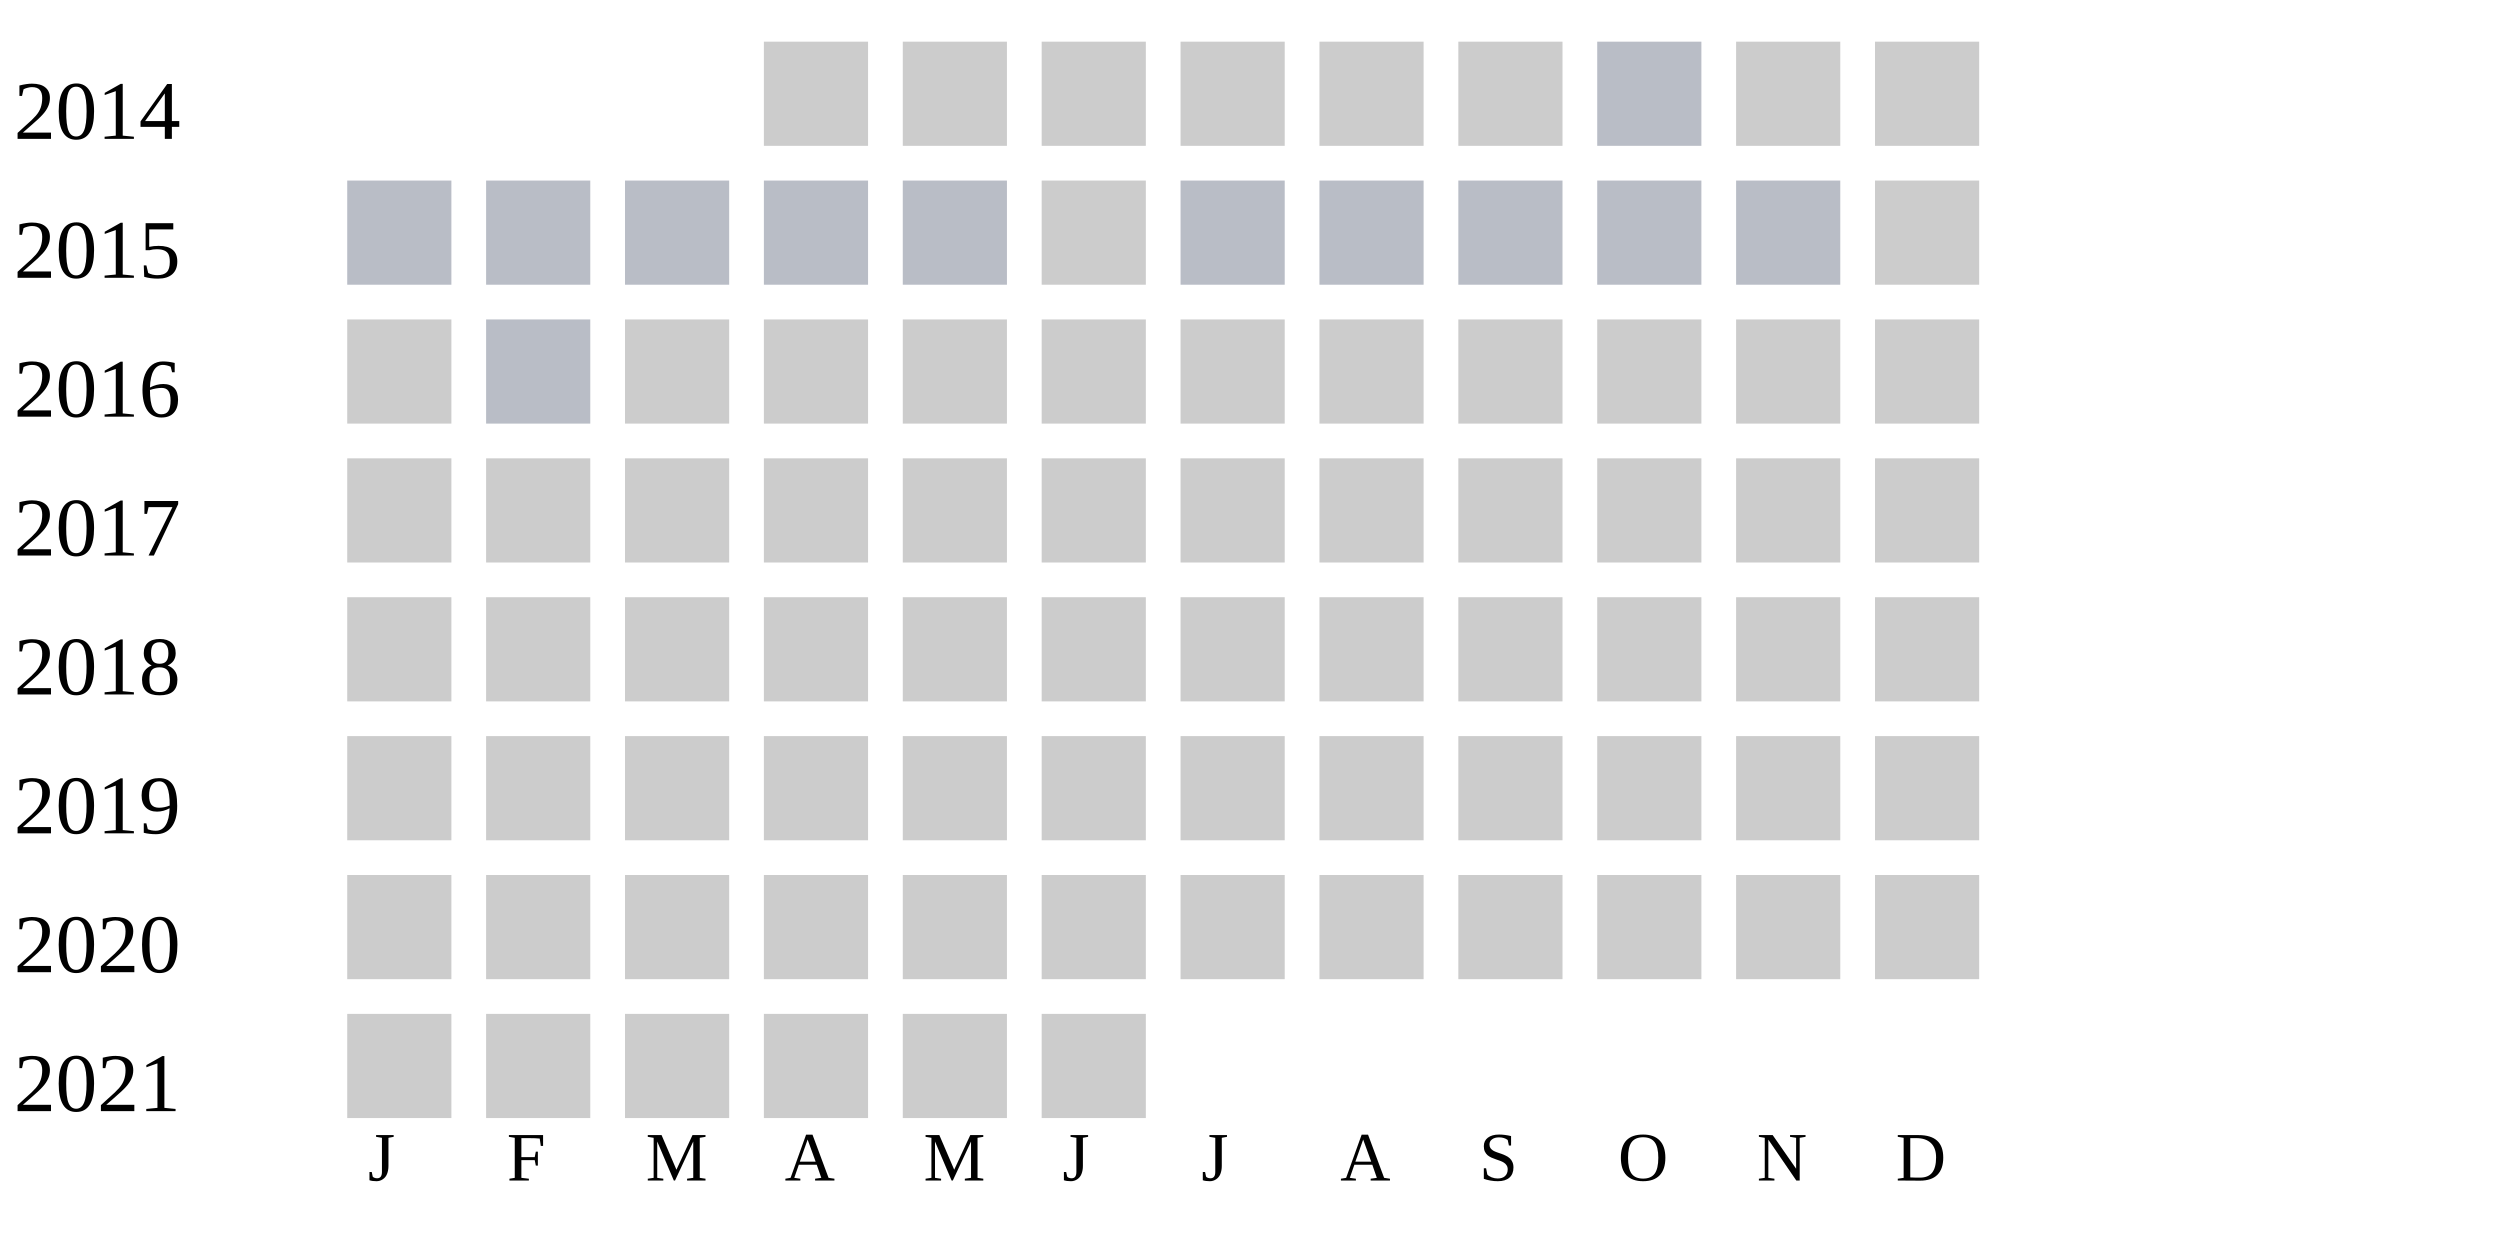
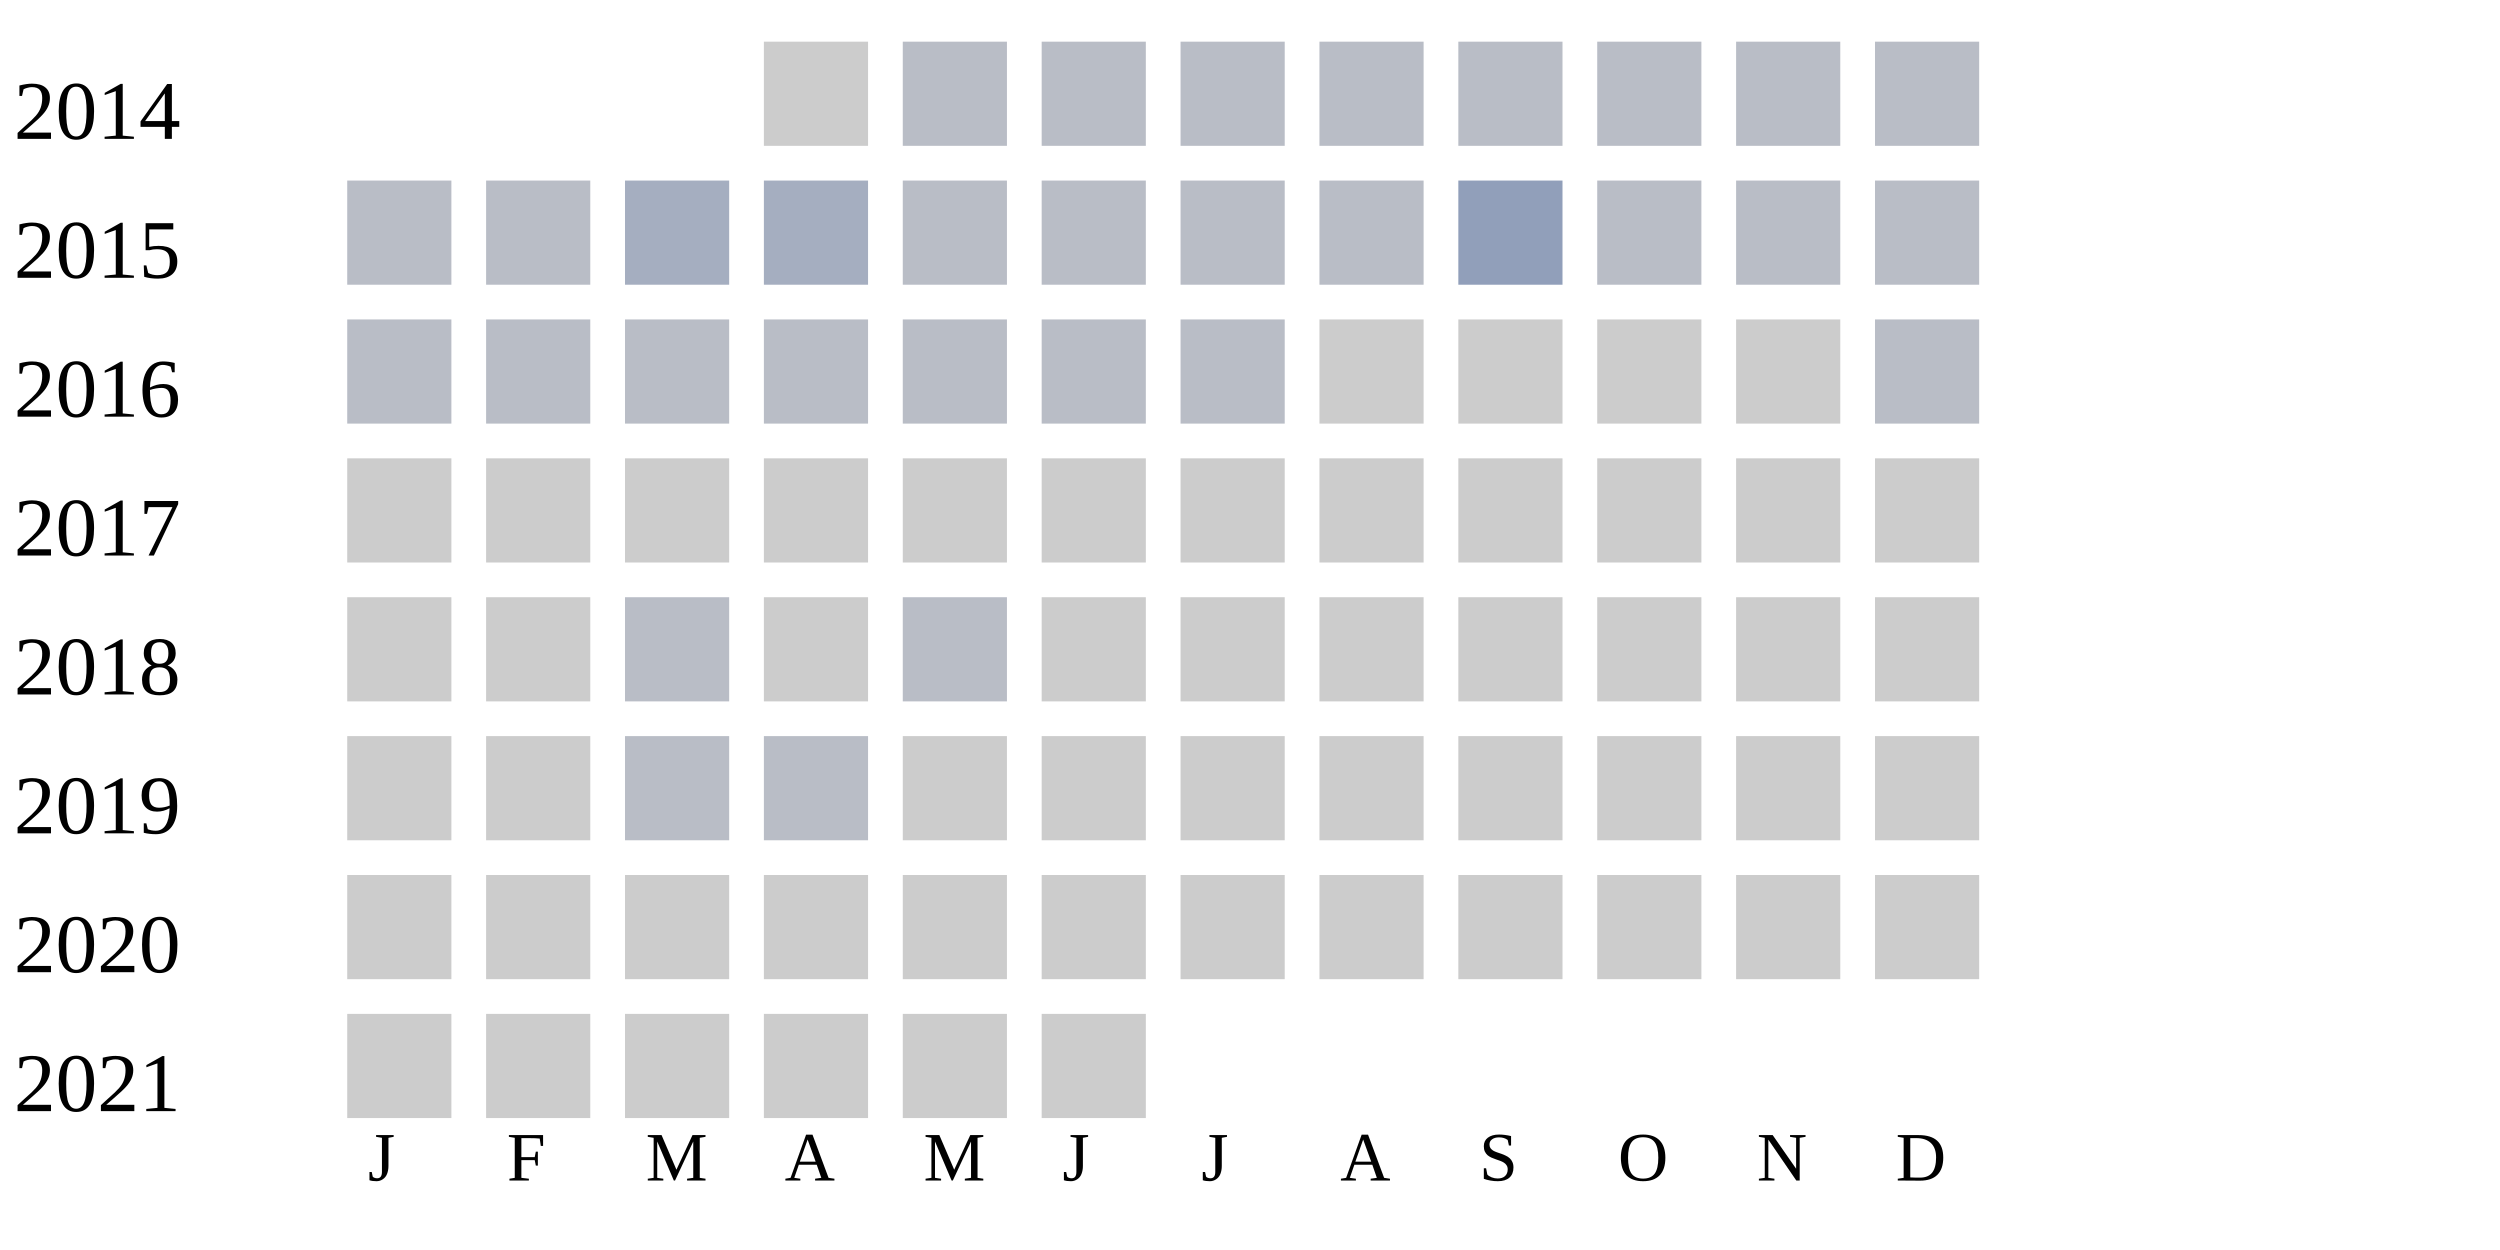
<svg xmlns="http://www.w3.org/2000/svg" width="360" height="180">
  <g transform="translate(0 0)">
    <text x="2" y="20">2014</text>
    <rect x="110" y="6" width="15" height="15" fill="#cccccc" />
-     <rect x="130" y="6" width="15" height="15" fill="#cccccc" />
-     <rect x="150" y="6" width="15" height="15" fill="#cccccc" />
-     <rect x="170" y="6" width="15" height="15" fill="#cccccc" />
-     <rect x="190" y="6" width="15" height="15" fill="#cccccc" />
-     <rect x="210" y="6" width="15" height="15" fill="#cccccc" />
+     <rect x="130" y="6" width="15" height="15" fill="#b9bdc6" />
+     <rect x="150" y="6" width="15" height="15" fill="#b9bdc6" />
+     <rect x="170" y="6" width="15" height="15" fill="#b9bdc6" />
+     <rect x="190" y="6" width="15" height="15" fill="#b9bdc6" />
+     <rect x="210" y="6" width="15" height="15" fill="#b9bdc6" />
    <rect x="230" y="6" width="15" height="15" fill="#b9bdc6" />
-     <rect x="250" y="6" width="15" height="15" fill="#cccccc" />
-     <rect x="270" y="6" width="15" height="15" fill="#cccccc" />
+     <rect x="250" y="6" width="15" height="15" fill="#b9bdc6" />
+     <rect x="270" y="6" width="15" height="15" fill="#b9bdc6" />
  </g>
  <g transform="translate(0 20)">
    <text x="2" y="20">2015</text>
    <rect x="50" y="6" width="15" height="15" fill="#b9bdc6" />
    <rect x="70" y="6" width="15" height="15" fill="#b9bdc6" />
+     <rect x="90" y="6" width="15" height="15" fill="#a5aec0" />
+     <rect x="110" y="6" width="15" height="15" fill="#a5aec0" />
+     <rect x="130" y="6" width="15" height="15" fill="#b9bdc6" />
+     <rect x="150" y="6" width="15" height="15" fill="#b9bdc6" />
+     <rect x="170" y="6" width="15" height="15" fill="#b9bdc6" />
+     <rect x="190" y="6" width="15" height="15" fill="#b9bdc6" />
+     <rect x="210" y="6" width="15" height="15" fill="#919fba" />
+     <rect x="230" y="6" width="15" height="15" fill="#b9bdc6" />
+     <rect x="250" y="6" width="15" height="15" fill="#b9bdc6" />
+     <rect x="270" y="6" width="15" height="15" fill="#b9bdc6" />
+   </g>
+   <g transform="translate(0 40)">
+     <text x="2" y="20">2016</text>
+     <rect x="50" y="6" width="15" height="15" fill="#b9bdc6" />
+     <rect x="70" y="6" width="15" height="15" fill="#b9bdc6" />
    <rect x="90" y="6" width="15" height="15" fill="#b9bdc6" />
    <rect x="110" y="6" width="15" height="15" fill="#b9bdc6" />
    <rect x="130" y="6" width="15" height="15" fill="#b9bdc6" />
-     <rect x="150" y="6" width="15" height="15" fill="#cccccc" />
+     <rect x="150" y="6" width="15" height="15" fill="#b9bdc6" />
    <rect x="170" y="6" width="15" height="15" fill="#b9bdc6" />
-     <rect x="190" y="6" width="15" height="15" fill="#b9bdc6" />
-     <rect x="210" y="6" width="15" height="15" fill="#b9bdc6" />
-     <rect x="230" y="6" width="15" height="15" fill="#b9bdc6" />
-     <rect x="250" y="6" width="15" height="15" fill="#b9bdc6" />
-     <rect x="270" y="6" width="15" height="15" fill="#cccccc" />
-   </g>
-   <g transform="translate(0 40)">
-     <text x="2" y="20">2016</text>
-     <rect x="50" y="6" width="15" height="15" fill="#cccccc" />
-     <rect x="70" y="6" width="15" height="15" fill="#b9bdc6" />
-     <rect x="90" y="6" width="15" height="15" fill="#cccccc" />
-     <rect x="110" y="6" width="15" height="15" fill="#cccccc" />
-     <rect x="130" y="6" width="15" height="15" fill="#cccccc" />
-     <rect x="150" y="6" width="15" height="15" fill="#cccccc" />
-     <rect x="170" y="6" width="15" height="15" fill="#cccccc" />
    <rect x="190" y="6" width="15" height="15" fill="#cccccc" />
    <rect x="210" y="6" width="15" height="15" fill="#cccccc" />
    <rect x="230" y="6" width="15" height="15" fill="#cccccc" />
    <rect x="250" y="6" width="15" height="15" fill="#cccccc" />
-     <rect x="270" y="6" width="15" height="15" fill="#cccccc" />
+     <rect x="270" y="6" width="15" height="15" fill="#b9bdc6" />
  </g>
  <g transform="translate(0 60)">
    <text x="2" y="20">2017</text>
    <rect x="50" y="6" width="15" height="15" fill="#cccccc" />
    <rect x="70" y="6" width="15" height="15" fill="#cccccc" />
    <rect x="90" y="6" width="15" height="15" fill="#cccccc" />
    <rect x="110" y="6" width="15" height="15" fill="#cccccc" />
    <rect x="130" y="6" width="15" height="15" fill="#cccccc" />
    <rect x="150" y="6" width="15" height="15" fill="#cccccc" />
    <rect x="170" y="6" width="15" height="15" fill="#cccccc" />
    <rect x="190" y="6" width="15" height="15" fill="#cccccc" />
    <rect x="210" y="6" width="15" height="15" fill="#cccccc" />
    <rect x="230" y="6" width="15" height="15" fill="#cccccc" />
    <rect x="250" y="6" width="15" height="15" fill="#cccccc" />
    <rect x="270" y="6" width="15" height="15" fill="#cccccc" />
  </g>
  <g transform="translate(0 80)">
    <text x="2" y="20">2018</text>
    <rect x="50" y="6" width="15" height="15" fill="#cccccc" />
    <rect x="70" y="6" width="15" height="15" fill="#cccccc" />
-     <rect x="90" y="6" width="15" height="15" fill="#cccccc" />
+     <rect x="90" y="6" width="15" height="15" fill="#b9bdc6" />
    <rect x="110" y="6" width="15" height="15" fill="#cccccc" />
-     <rect x="130" y="6" width="15" height="15" fill="#cccccc" />
+     <rect x="130" y="6" width="15" height="15" fill="#b9bdc6" />
    <rect x="150" y="6" width="15" height="15" fill="#cccccc" />
    <rect x="170" y="6" width="15" height="15" fill="#cccccc" />
    <rect x="190" y="6" width="15" height="15" fill="#cccccc" />
    <rect x="210" y="6" width="15" height="15" fill="#cccccc" />
    <rect x="230" y="6" width="15" height="15" fill="#cccccc" />
    <rect x="250" y="6" width="15" height="15" fill="#cccccc" />
    <rect x="270" y="6" width="15" height="15" fill="#cccccc" />
  </g>
  <g transform="translate(0 100)">
    <text x="2" y="20">2019</text>
    <rect x="50" y="6" width="15" height="15" fill="#cccccc" />
    <rect x="70" y="6" width="15" height="15" fill="#cccccc" />
-     <rect x="90" y="6" width="15" height="15" fill="#cccccc" />
-     <rect x="110" y="6" width="15" height="15" fill="#cccccc" />
+     <rect x="90" y="6" width="15" height="15" fill="#b9bdc6" />
+     <rect x="110" y="6" width="15" height="15" fill="#b9bdc6" />
    <rect x="130" y="6" width="15" height="15" fill="#cccccc" />
    <rect x="150" y="6" width="15" height="15" fill="#cccccc" />
    <rect x="170" y="6" width="15" height="15" fill="#cccccc" />
    <rect x="190" y="6" width="15" height="15" fill="#cccccc" />
    <rect x="210" y="6" width="15" height="15" fill="#cccccc" />
    <rect x="230" y="6" width="15" height="15" fill="#cccccc" />
    <rect x="250" y="6" width="15" height="15" fill="#cccccc" />
    <rect x="270" y="6" width="15" height="15" fill="#cccccc" />
  </g>
  <g transform="translate(0 120)">
    <text x="2" y="20">2020</text>
    <rect x="50" y="6" width="15" height="15" fill="#cccccc" />
    <rect x="70" y="6" width="15" height="15" fill="#cccccc" />
    <rect x="90" y="6" width="15" height="15" fill="#cccccc" />
    <rect x="110" y="6" width="15" height="15" fill="#cccccc" />
    <rect x="130" y="6" width="15" height="15" fill="#cccccc" />
    <rect x="150" y="6" width="15" height="15" fill="#cccccc" />
    <rect x="170" y="6" width="15" height="15" fill="#cccccc" />
    <rect x="190" y="6" width="15" height="15" fill="#cccccc" />
    <rect x="210" y="6" width="15" height="15" fill="#cccccc" />
    <rect x="230" y="6" width="15" height="15" fill="#cccccc" />
    <rect x="250" y="6" width="15" height="15" fill="#cccccc" />
    <rect x="270" y="6" width="15" height="15" fill="#cccccc" />
  </g>
  <g transform="translate(0 140)">
    <text x="2" y="20">2021</text>
    <rect x="50" y="6" width="15" height="15" fill="#cccccc" />
    <rect x="70" y="6" width="15" height="15" fill="#cccccc" />
    <rect x="90" y="6" width="15" height="15" fill="#cccccc" />
    <rect x="110" y="6" width="15" height="15" fill="#cccccc" />
    <rect x="130" y="6" width="15" height="15" fill="#cccccc" />
    <rect x="150" y="6" width="15" height="15" fill="#cccccc" />
  </g>
  <text style="font-size: 10px; text-align: center" x="53" y="170">J</text>
  <text style="font-size: 10px; text-align: center" x="73" y="170">F</text>
  <text style="font-size: 10px; text-align: center" x="93" y="170">M</text>
  <text style="font-size: 10px; text-align: center" x="113" y="170">A</text>
  <text style="font-size: 10px; text-align: center" x="133" y="170">M</text>
  <text style="font-size: 10px; text-align: center" x="153" y="170">J</text>
  <text style="font-size: 10px; text-align: center" x="173" y="170">J</text>
  <text style="font-size: 10px; text-align: center" x="193" y="170">A</text>
  <text style="font-size: 10px; text-align: center" x="213" y="170">S</text>
  <text style="font-size: 10px; text-align: center" x="233" y="170">O</text>
  <text style="font-size: 10px; text-align: center" x="253" y="170">N</text>
  <text style="font-size: 10px; text-align: center" x="273" y="170">D</text>
  <text style="font-size: 10px;" x="155" y="189">Less</text>
  <rect fill="#b9bdc6" width="10" height="10" x="180" y="180" />
  <rect fill="#919fba" width="10" height="10" x="195" y="180" />
  <rect fill="#6882ae" width="10" height="10" x="210" y="180" />
  <rect fill="#005a9c" width="10" height="10" x="225" y="180" />
  <text x="240" y="189" style="font-size: 10px;">More</text>
</svg>
